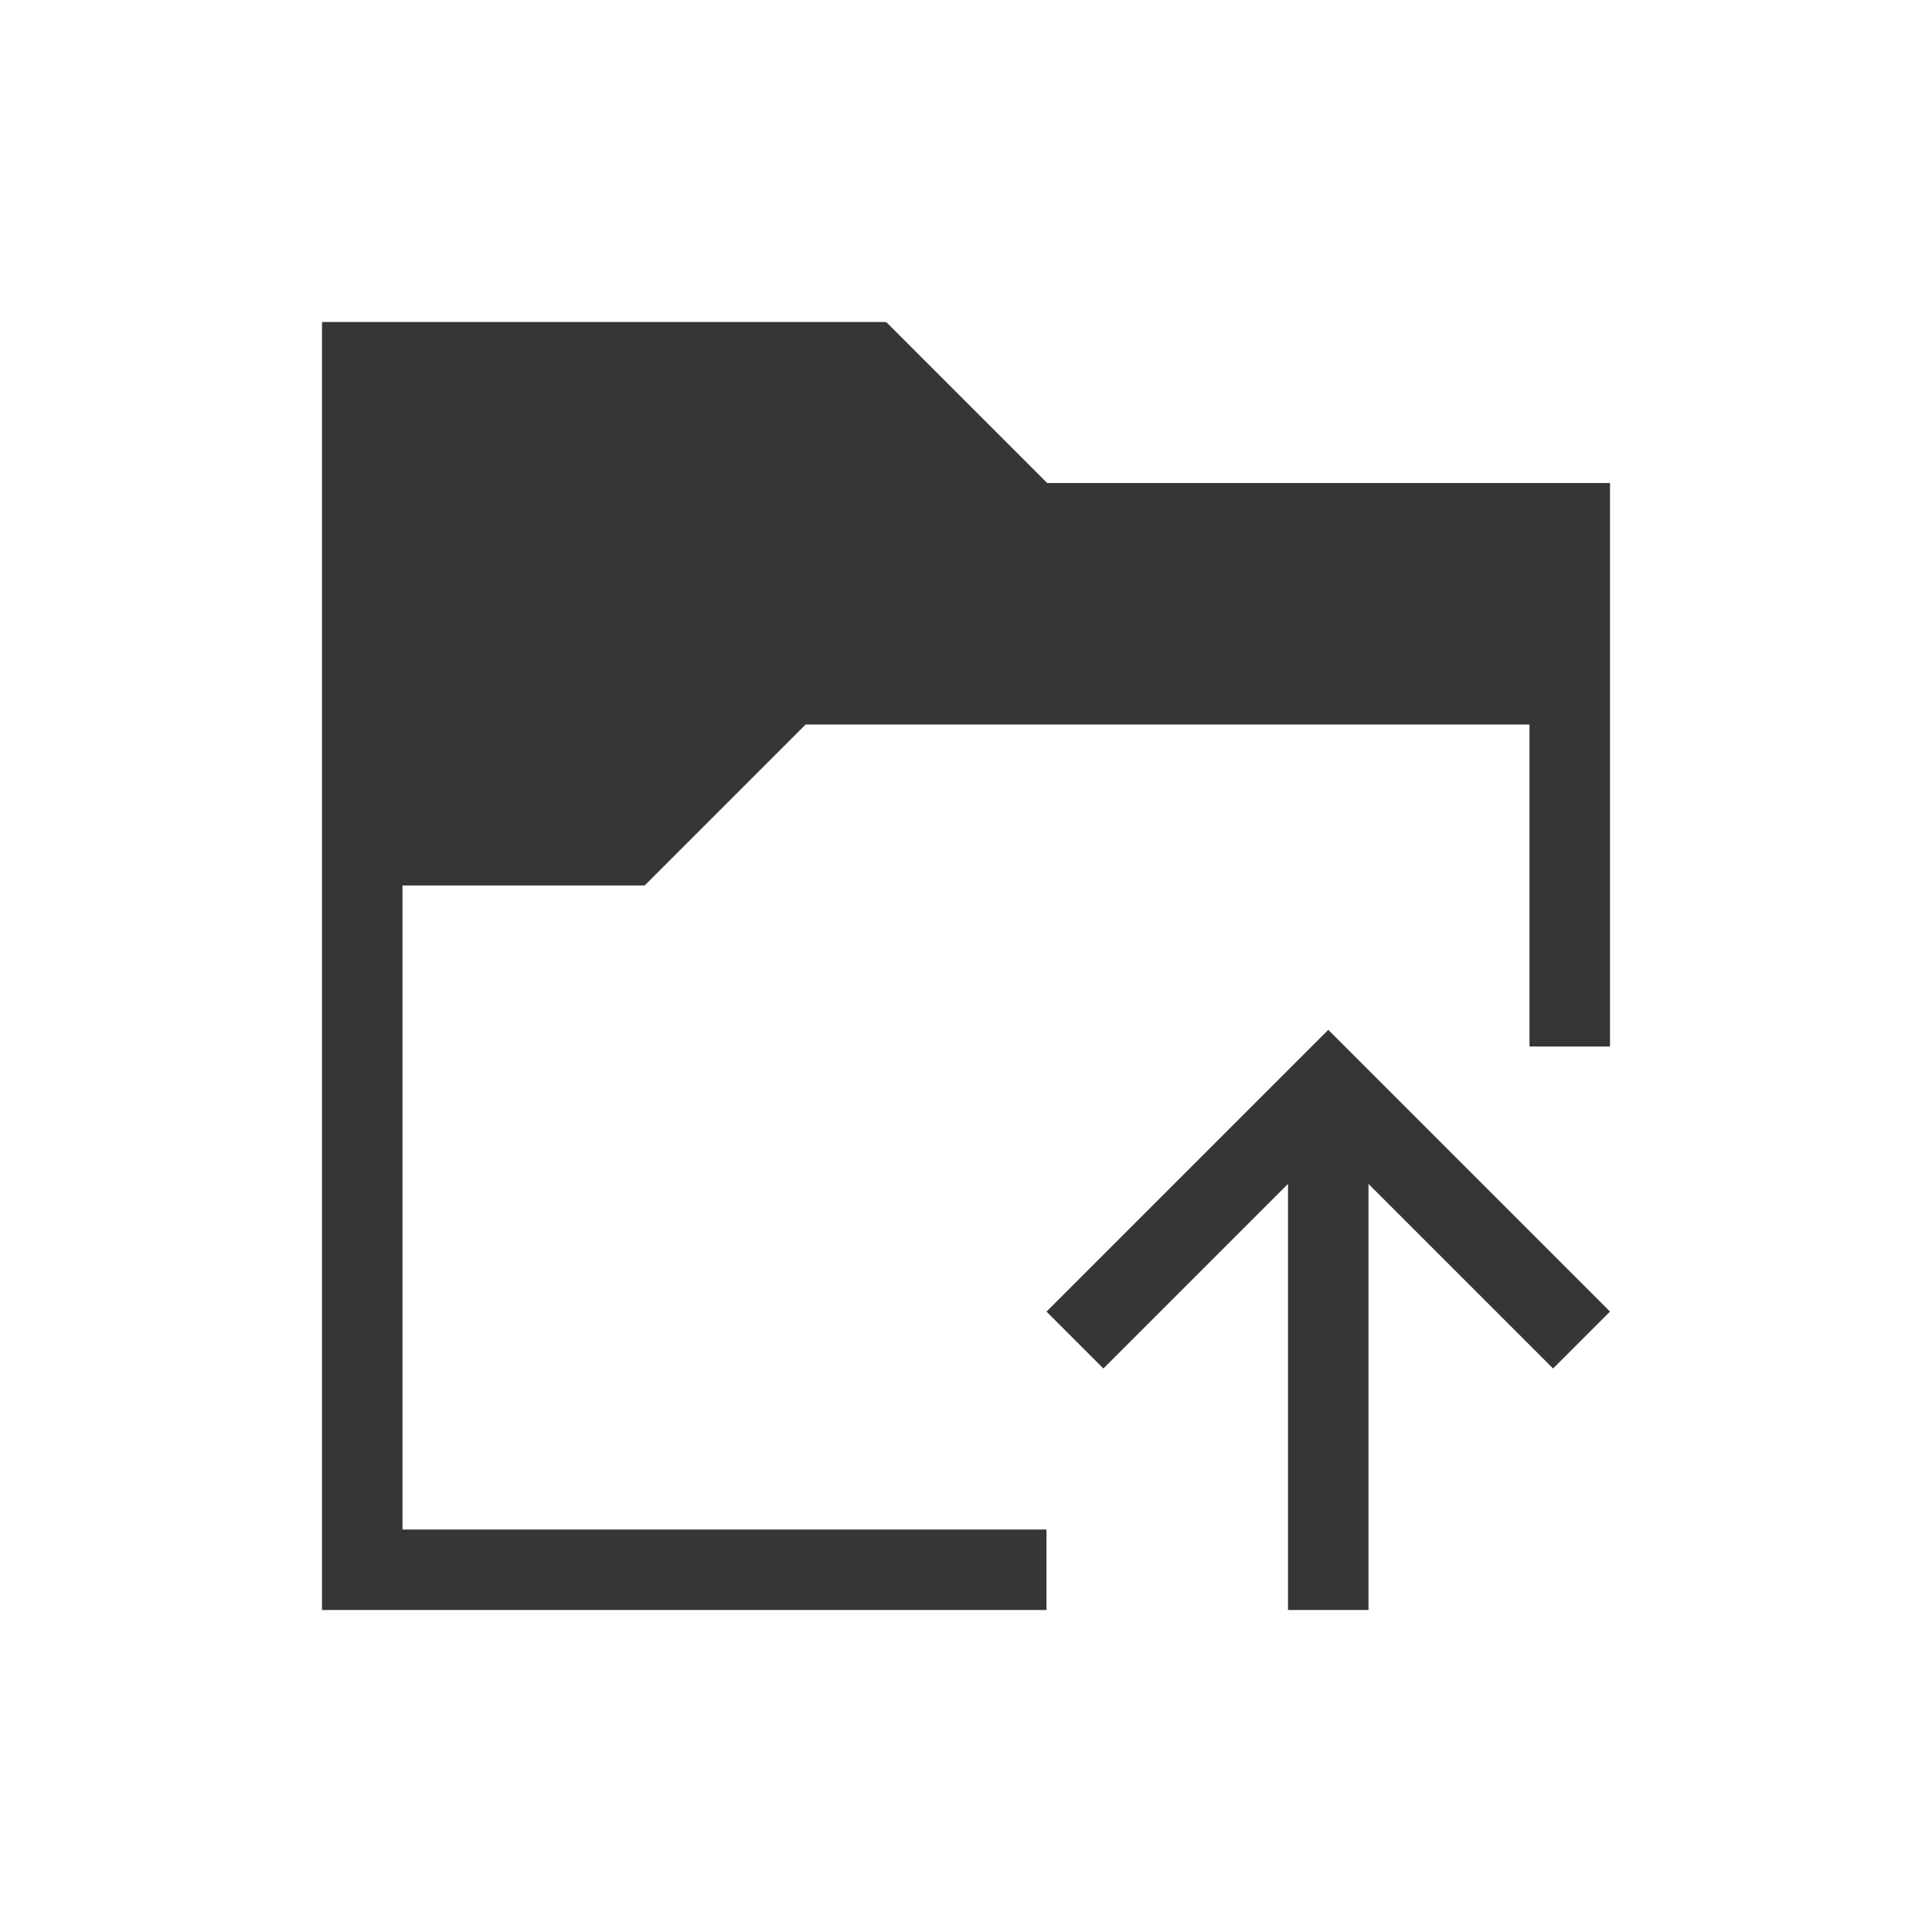
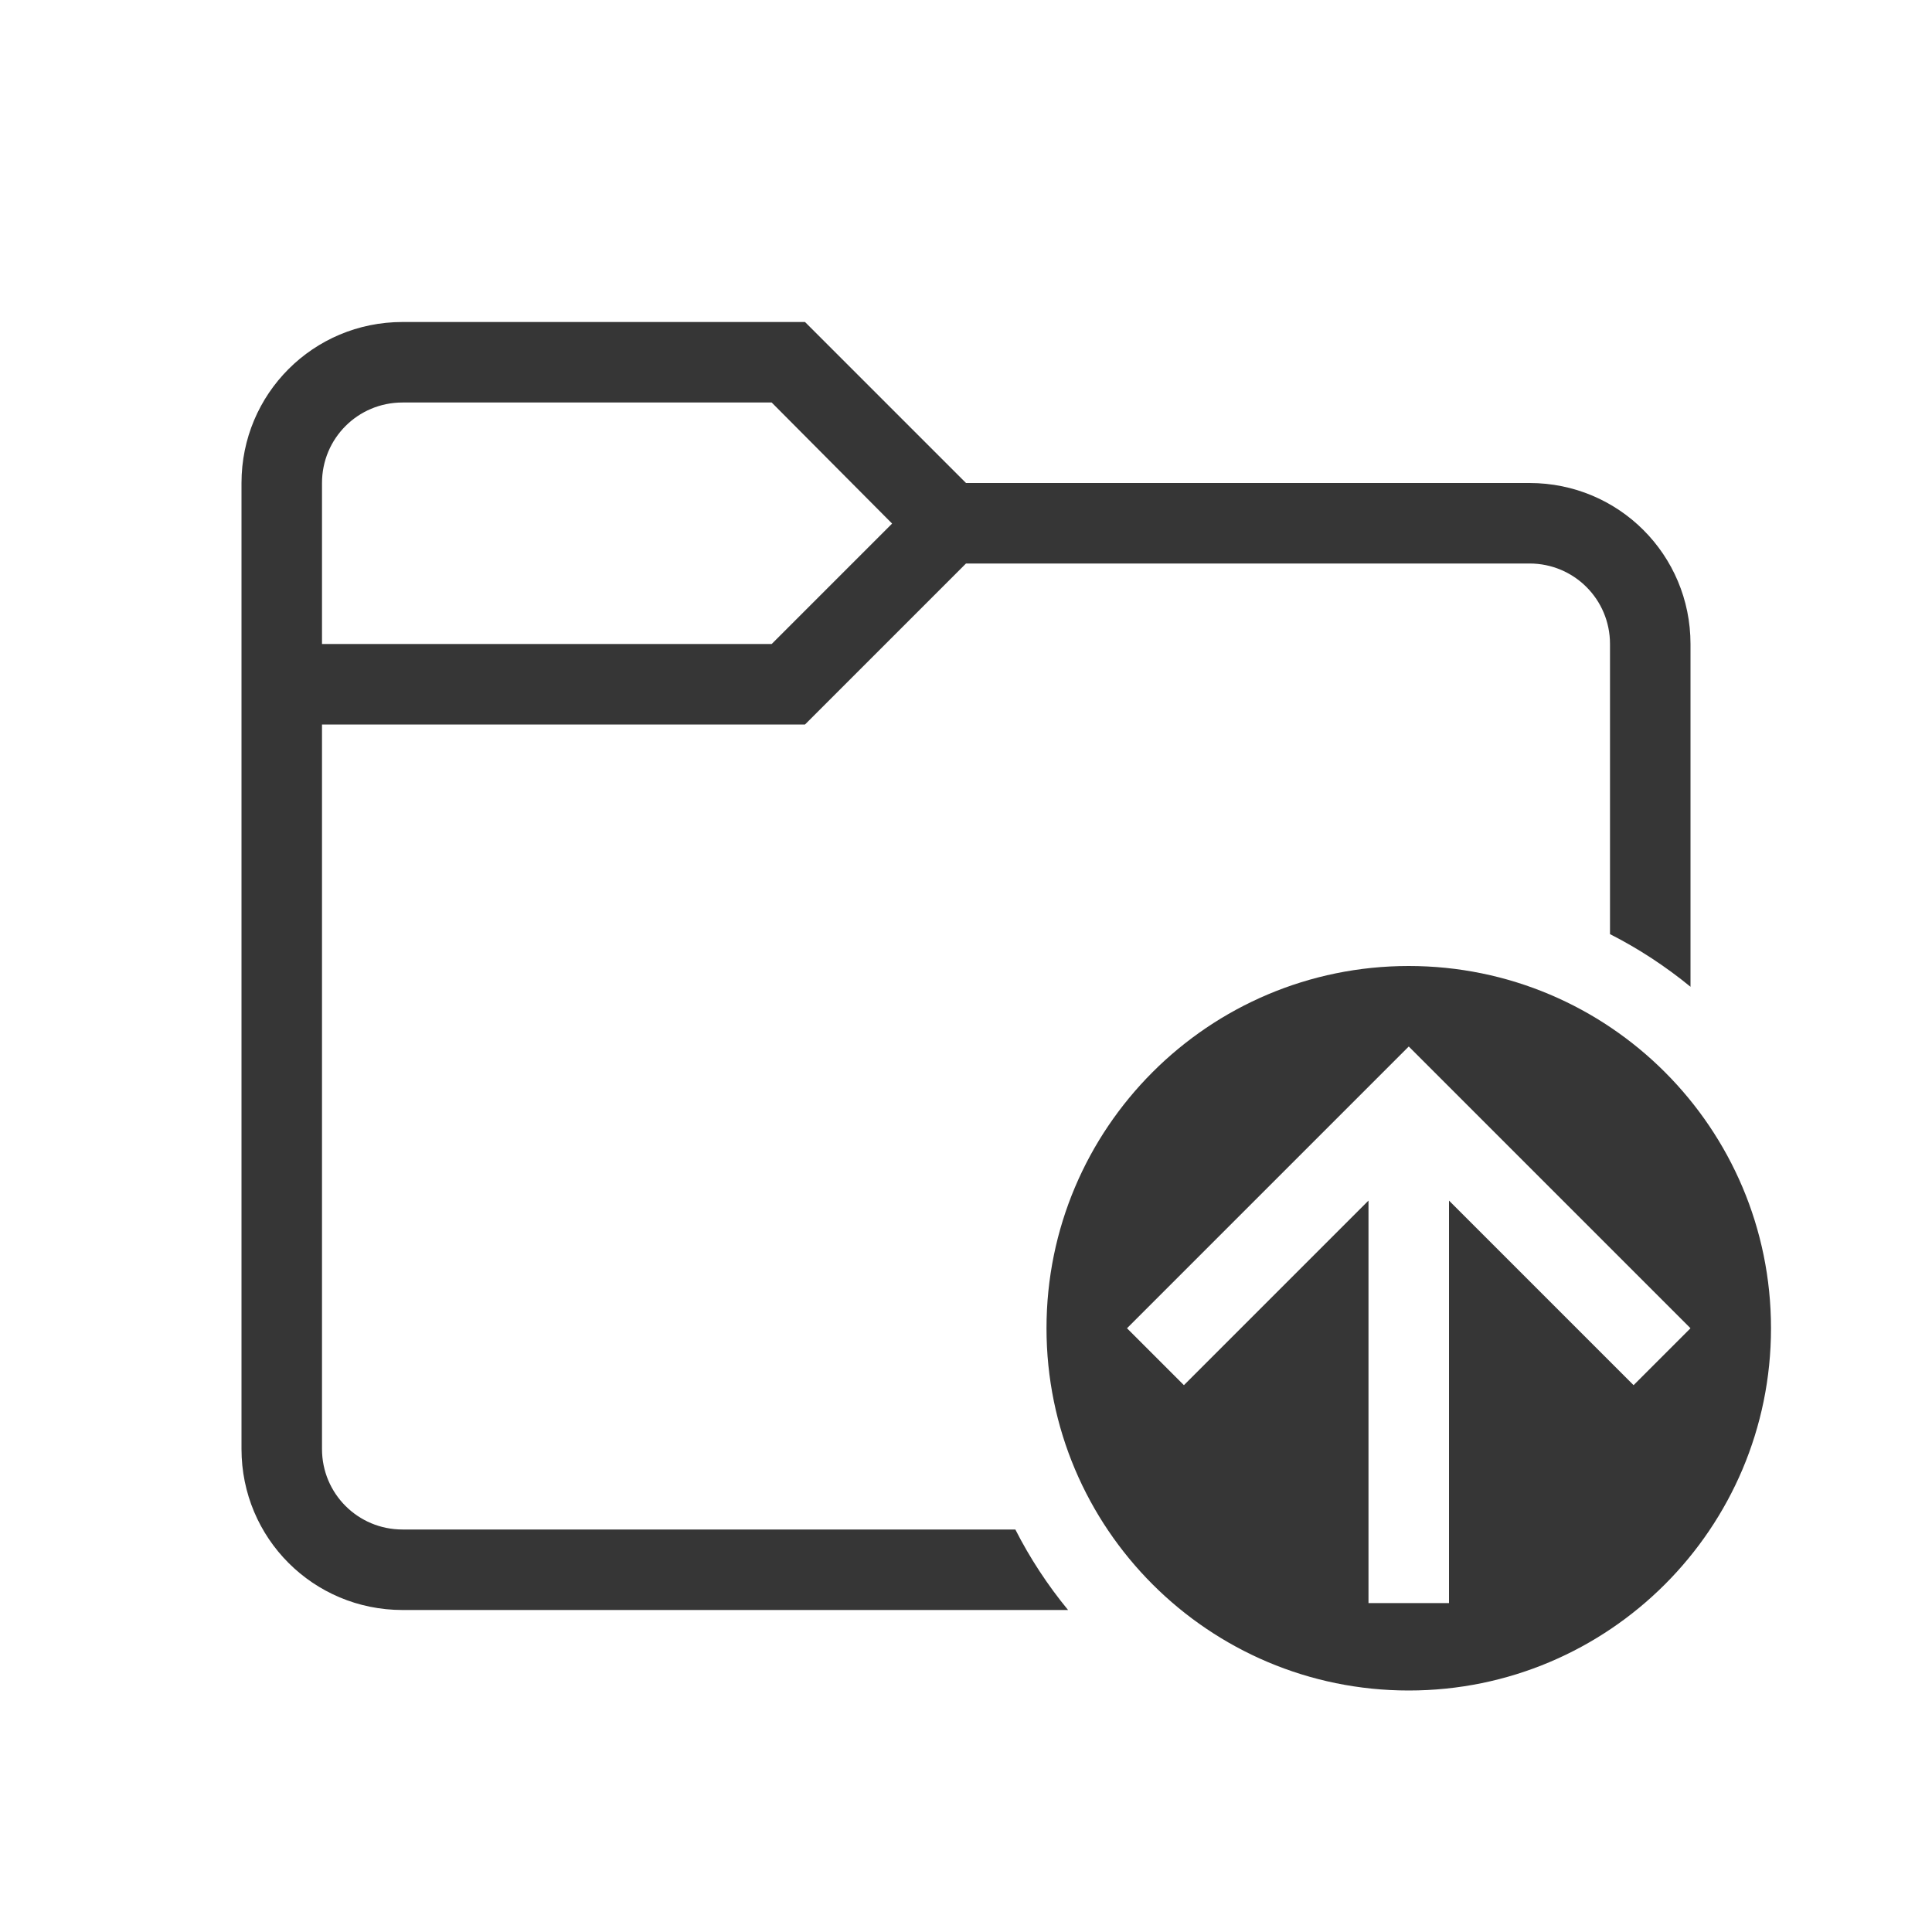
- <svg xmlns="http://www.w3.org/2000/svg" viewBox="0 0 24 24">
-   <defs id="defs3051">
-     <style type="text/css" id="current-color-scheme">
-       .ColorScheme-Text {
-         color:#363636;
-       }
+ <svg xmlns="http://www.w3.org/2000/svg" width="24" height="24" viewBox="0 0 24 24" version="1.1" id="svg5">
+   <defs id="defs2">
+     <style id="current-color-scheme" type="text/css">
+          .ColorScheme-Text {
+          color:#363636;}
      </style>
  </defs>
-   <path style="fill:currentColor;fill-opacity:1;stroke:none" d="M 4 4 L 4 5 L 4 20 L 5 20 L 13 20 L 13 19 L 5 19 L 5 11 L 8 11 L 8 10.992 L 8.008 11 L 10.008 9 L 19 9 L 19 13 L 20 13 L 20 6 L 13.008 6 L 11.008 4 L 11 4.008 L 11 4 L 5 4 L 4 4 z M 16.5 12.793 L 15.793 13.5 L 13 16.293 L 13.707 17 L 16 14.707 L 16 20 L 17 20 L 17 19 L 17 18 L 17 14.707 L 19.293 17 L 20 16.293 L 17.207 13.5 L 16.5 12.793 z " class="ColorScheme-Text" />
+   <path id="path347" style="fill:currentColor;stroke-width:1.5;stroke-linecap:round;stroke-linejoin:round;paint-order:stroke fill markers" class="ColorScheme-Text" d="M 5,4 C 3.892,4 3,4.892 3,6 v 12 c 0,1.108 0.892,2 2,2 h 8.268 C 13.014,19.691 12.794,19.356 12.613,19 H 5 C 4.446,19 4,18.554 4,18 V 9 h 6 l 2,-2 h 7 c 0.554,0 1,0.446 1,1 v 3.604 c 0.356,0.181 0.691,0.401 1,0.654 V 8 C 21,6.892 20.108,6 19,6 H 12 L 10,4 Z M 5,5 H 9.586 L 11.082,6.504 9.586,8 H 4 V 6 C 4,5.446 4.446,5 5,5 Z m 12.5,7 C 15.015,12 13,14.015 13,16.5 13,18.985 15.015,21 17.5,21 19.985,21 22,18.985 22,16.5 22,14.015 19.985,12 17.5,12 Z m 0,1 3.5,3.5 -0.707,0.707 L 18,14.914 v 5 h -1 v -5 L 14.707,17.207 14,16.5 Z" />
</svg>
